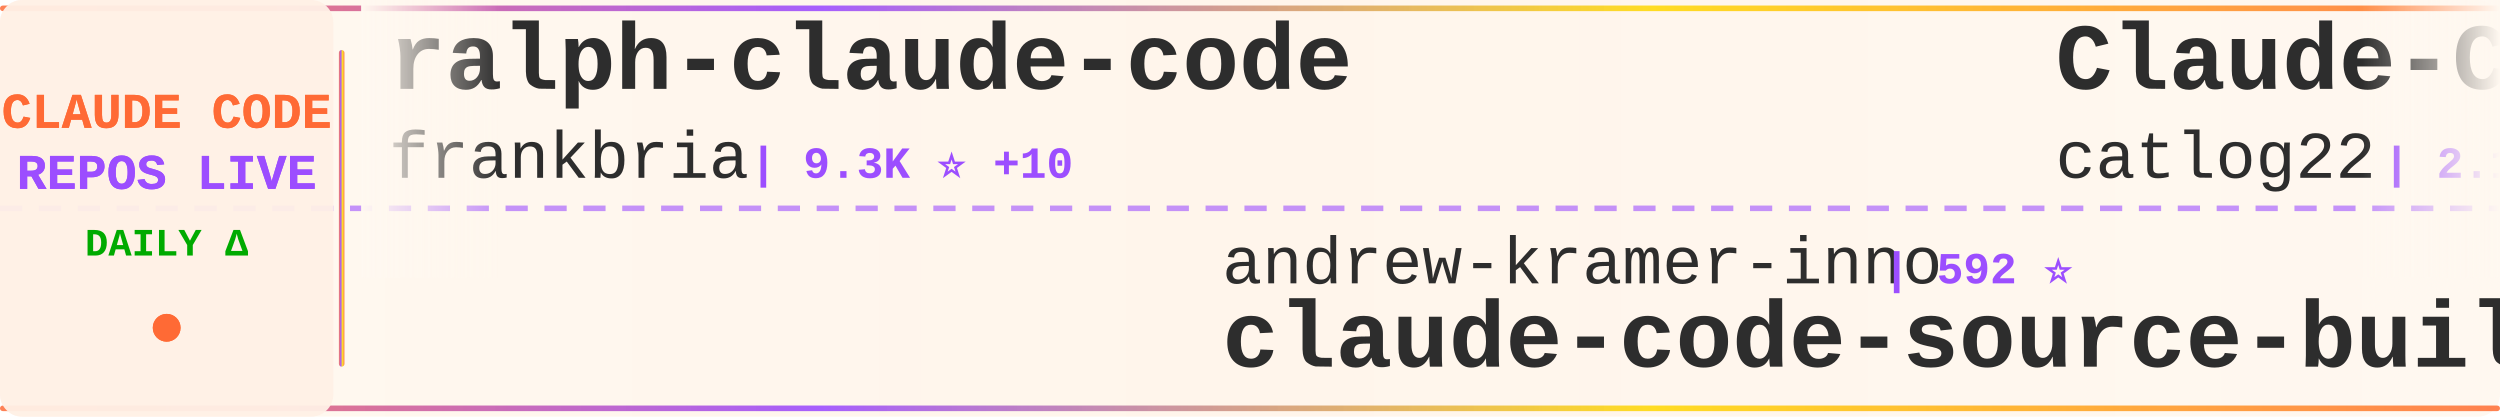
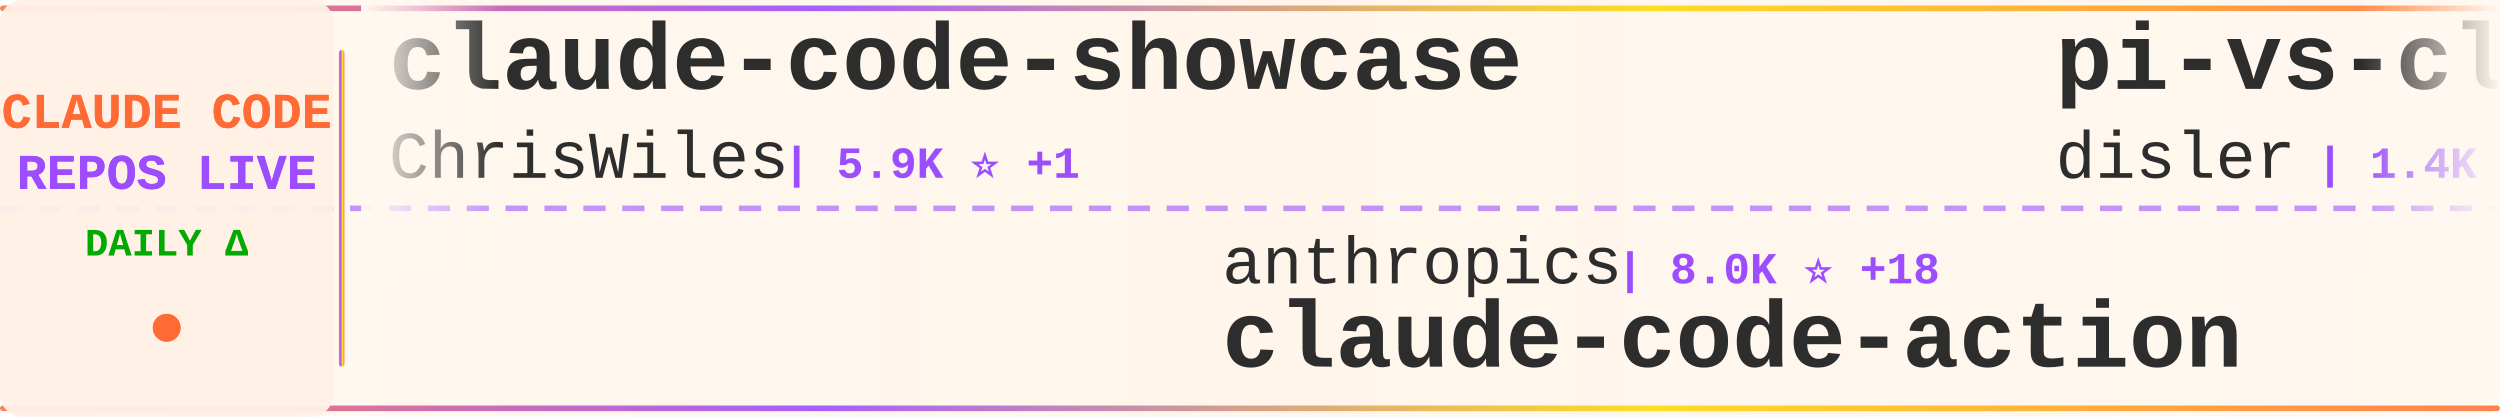
<svg xmlns="http://www.w3.org/2000/svg" width="900" height="150">
  <defs>
    <linearGradient id="tickerBg" x1="0%" y1="0%" x2="100%" y2="0%">
      <stop offset="0%" style="stop-color:#fff8f0;stop-opacity:0.98" />
      <stop offset="50%" style="stop-color:#fff5eb;stop-opacity:1" />
      <stop offset="100%" style="stop-color:#fff8f0;stop-opacity:0.98" />
    </linearGradient>
    <linearGradient id="borderGrad" x1="0%" y1="0%" x2="100%" y2="0%">
      <stop offset="0%" style="stop-color:#FF6B35;stop-opacity:0.85">
        <animate attributeName="stop-opacity" values="0.85;1;0.85" dur="2s" repeatCount="indefinite" />
      </stop>
      <stop offset="33%" style="stop-color:#9C4EFF;stop-opacity:0.9">
        <animate attributeName="stop-opacity" values="0.9;1;0.9" dur="2.2s" repeatCount="indefinite" />
      </stop>
      <stop offset="66%" style="stop-color:#FFD700;stop-opacity:0.85">
        <animate attributeName="stop-opacity" values="0.85;1;0.85" dur="1.8s" repeatCount="indefinite" />
      </stop>
      <stop offset="100%" style="stop-color:#FF6B35;stop-opacity:0.85">
        <animate attributeName="stop-opacity" values="0.85;1;0.85" dur="2s" repeatCount="indefinite" />
      </stop>
    </linearGradient>
    <filter id="textGlow">
      <feGaussianBlur stdDeviation="0.15" result="coloredBlur" />
      <feMerge>
        <feMergeNode in="coloredBlur" />
        <feMergeNode in="SourceGraphic" />
      </feMerge>
    </filter>
    <filter id="metricGlow">
      <feGaussianBlur stdDeviation="0.2" result="coloredBlur" />
      <feMerge>
        <feMergeNode in="coloredBlur" />
        <feMergeNode in="SourceGraphic" />
      </feMerge>
    </filter>
    <linearGradient id="leftFade" x1="0%" y1="0%" x2="100%" y2="0%">
      <stop offset="0%" style="stop-color:#fff8f0;stop-opacity:1" />
      <stop offset="100%" style="stop-color:#fff8f0;stop-opacity:0" />
    </linearGradient>
    <linearGradient id="rightFade" x1="0%" y1="0%" x2="100%" y2="0%">
      <stop offset="0%" style="stop-color:#fff8f0;stop-opacity:0" />
      <stop offset="100%" style="stop-color:#fff8f0;stop-opacity:1" />
    </linearGradient>
  </defs>
  <rect width="900" height="150" fill="url(#tickerBg)" rx="8" />
  <rect x="0" y="2" width="900" height="2" fill="url(#borderGrad)" rx="1" />
  <rect x="0" y="146" width="900" height="2" fill="url(#borderGrad)" rx="1" />
  <line x1="0" y1="75" x2="900" y2="75" stroke="#9C4EFF" stroke-width="2" stroke-dasharray="8 6" opacity="0.6" />
  <rect x="0" y="0" width="120" height="150" fill="#fff0e6" opacity="0.95" rx="8" />
  <text x="60" y="46" font-family="'Courier New', monospace" font-size="18" font-weight="bold" fill="#FF6B35" text-anchor="middle" filter="url(#textGlow)">
    CLAUDE CODE
  </text>
  <text x="60" y="68" font-family="'Courier New', monospace" font-size="18" font-weight="bold" fill="#9C4EFF" text-anchor="middle" filter="url(#textGlow)">
    REPOS LIVE
  </text>
  <text x="60" y="92" font-family="'Courier New', monospace" font-size="14" font-weight="bold" fill="#00aa00" text-anchor="middle">
    DAILY Δ
  </text>
  <circle cx="60" cy="118" r="5" fill="#FF6B35" filter="url(#metricGlow)">
    <animate attributeName="r" values="4;6;4" dur="1.5s" repeatCount="indefinite" />
    <animate attributeName="opacity" values="0.6;1;0.6" dur="1.5s" repeatCount="indefinite" />
  </circle>
  <rect x="122" y="18" width="2" height="114" fill="url(#borderGrad)" rx="1" />
  <clipPath id="tickerClip">
    <rect x="130" y="0" width="770" height="150" />
  </clipPath>
  <g clip-path="url(#tickerClip)">
    <g id="tickerItems">
      <animateTransform attributeName="transform" attributeType="XML" type="translate" from="0 0" to="-3000 0" dur="54s" repeatCount="indefinite" />
      <g transform="translate(0, 0)">
-         <text x="140" y="32" font-family="'Courier New', monospace" font-size="34" font-weight="bold" fill="#2d2d2d">ralph-claude-code</text>
-         <text x="140" y="64" font-family="'Courier New', monospace" font-size="24" font-weight="normal" fill="#2d2d2d" opacity="1.0">frankbria</text>
-         <text x="270" y="64" font-family="'Courier New', monospace" font-size="16" font-weight="bold" fill="#9C4EFF"> | 9.3K ⭐ +10</text>
+         <text x="140" y="32" font-family="'Courier New', monospace" font-size="34" font-weight="bold" fill="#2d2d2d">claude-code-showcase</text>
+         <text x="140" y="64" font-family="'Courier New', monospace" font-size="24" font-weight="normal" fill="#2d2d2d" opacity="1.0">ChrisWiles</text>
+         <text x="282" y="64" font-family="'Courier New', monospace" font-size="16" font-weight="bold" fill="#9C4EFF"> | 5.9K ⭐ +1</text>
      </g>
      <g transform="translate(300, 0)">
-         <text x="140" y="102" font-family="'Courier New', monospace" font-size="24" font-weight="normal" fill="#2d2d2d" opacity="1.0">andrew-kramer-inno</text>
-         <text x="378" y="102" font-family="'Courier New', monospace" font-size="16" font-weight="bold" fill="#9C4EFF"> | 592 ⭐</text>
-         <text x="140" y="132" font-family="'Courier New', monospace" font-size="34" font-weight="bold" fill="#2d2d2d">claude-code-source-build</text>
+         <text x="140" y="102" font-family="'Courier New', monospace" font-size="24" font-weight="normal" fill="#2d2d2d" opacity="1.0">anthropics</text>
+         <text x="282" y="102" font-family="'Courier New', monospace" font-size="16" font-weight="bold" fill="#9C4EFF"> | 8.0K ⭐ +18</text>
+         <text x="140" y="132" font-family="'Courier New', monospace" font-size="34" font-weight="bold" fill="#2d2d2d">claude-code-action</text>
      </g>
      <g transform="translate(600, 0)">
-         <text x="140" y="32" font-family="'Courier New', monospace" font-size="34" font-weight="bold" fill="#2d2d2d">Claude-Code-Workflow</text>
-         <text x="140" y="64" font-family="'Courier New', monospace" font-size="24" font-weight="normal" fill="#2d2d2d" opacity="1.0">catlog22</text>
-         <text x="258" y="64" font-family="'Courier New', monospace" font-size="16" font-weight="bold" fill="#9C4EFF"> | 2.1K ⭐</text>
+         <text x="140" y="32" font-family="'Courier New', monospace" font-size="34" font-weight="bold" fill="#2d2d2d">pi-vs-claude-code</text>
+         <text x="140" y="64" font-family="'Courier New', monospace" font-size="24" font-weight="normal" fill="#2d2d2d" opacity="1.0">disler</text>
+         <text x="234" y="64" font-family="'Courier New', monospace" font-size="16" font-weight="bold" fill="#9C4EFF"> | 1.4K ⭐ +3</text>
      </g>
      <g transform="translate(900, 0)">
-         <text x="140" y="102" font-family="'Courier New', monospace" font-size="24" font-weight="normal" fill="#2d2d2d" opacity="1.0">hangsman</text>
-         <text x="258" y="102" font-family="'Courier New', monospace" font-size="16" font-weight="bold" fill="#9C4EFF"> | 784 ⭐</text>
+         <text x="140" y="102" font-family="'Courier New', monospace" font-size="24" font-weight="normal" fill="#2d2d2d" opacity="1.0">multica-ai</text>
+         <text x="282" y="102" font-family="'Courier New', monospace" font-size="16" font-weight="bold" fill="#9C4EFF"> | 174.2K ⭐ +697</text>
+         <text x="140" y="132" font-family="'Courier New', monospace" font-size="34" font-weight="bold" fill="#2d2d2d">andrej-karpathy-skills</text>
+       </g>
+       <g transform="translate(1200, 0)">
+         <text x="140" y="32" font-family="'Courier New', monospace" font-size="34" font-weight="bold" fill="#2d2d2d">claude-code-settings</text>
+         <text x="140" y="64" font-family="'Courier New', monospace" font-size="24" font-weight="normal" fill="#2d2d2d" opacity="1.0">feiskyer</text>
+         <text x="258" y="64" font-family="'Courier New', monospace" font-size="16" font-weight="bold" fill="#9C4EFF"> | 1.6K ⭐ +1</text>
+       </g>
+       <g transform="translate(1500, 0)">
+         <text x="140" y="102" font-family="'Courier New', monospace" font-size="24" font-weight="normal" fill="#2d2d2d" opacity="1.0">JrCx7scC</text>
+         <text x="258" y="102" font-family="'Courier New', monospace" font-size="16" font-weight="bold" fill="#9C4EFF"> | 370 ⭐</text>
        <text x="140" y="132" font-family="'Courier New', monospace" font-size="34" font-weight="bold" fill="#2d2d2d">claude-code-source</text>
      </g>
-       <g transform="translate(1200, 0)">
-         <text x="140" y="32" font-family="'Courier New', monospace" font-size="34" font-weight="bold" fill="#2d2d2d">claude_code_src</text>
-         <text x="140" y="64" font-family="'Courier New', monospace" font-size="24" font-weight="normal" fill="#2d2d2d" opacity="1.0">ponponon</text>
-         <text x="258" y="64" font-family="'Courier New', monospace" font-size="16" font-weight="bold" fill="#9C4EFF"> | 2.3K ⭐ +3</text>
-       </g>
-       <g transform="translate(1500, 0)">
-         <text x="140" y="102" font-family="'Courier New', monospace" font-size="24" font-weight="normal" fill="#2d2d2d" opacity="1.0">anthropics</text>
-         <text x="282" y="102" font-family="'Courier New', monospace" font-size="16" font-weight="bold" fill="#9C4EFF"> | 149.9K ⭐ +456</text>
-         <text x="140" y="132" font-family="'Courier New', monospace" font-size="34" font-weight="bold" fill="#2d2d2d">skills</text>
-       </g>
      <g transform="translate(1800, 0)">
-         <text x="140" y="32" font-family="'Courier New', monospace" font-size="34" font-weight="bold" fill="#2d2d2d">claude-code-source-code</text>
-         <text x="140" y="64" font-family="'Courier New', monospace" font-size="24" font-weight="normal" fill="#2d2d2d" opacity="1.0">777genius</text>
-         <text x="270" y="64" font-family="'Courier New', monospace" font-size="16" font-weight="bold" fill="#9C4EFF"> | 915 ⭐ +1</text>
+         <text x="140" y="32" font-family="'Courier New', monospace" font-size="34" font-weight="bold" fill="#2d2d2d">claude_codex_bridge</text>
+         <text x="140" y="64" font-family="'Courier New', monospace" font-size="24" font-weight="normal" fill="#2d2d2d" opacity="1.0">SeemSeam</text>
+         <text x="258" y="64" font-family="'Courier New', monospace" font-size="16" font-weight="bold" fill="#9C4EFF"> | 3.0K ⭐ +15</text>
      </g>
      <g transform="translate(2100, 0)">
-         <text x="140" y="102" font-family="'Courier New', monospace" font-size="24" font-weight="normal" fill="#2d2d2d" opacity="1.0">ykdojo</text>
-         <text x="234" y="102" font-family="'Courier New', monospace" font-size="16" font-weight="bold" fill="#9C4EFF"> | 8.7K ⭐ +18</text>
-         <text x="140" y="132" font-family="'Courier New', monospace" font-size="34" font-weight="bold" fill="#2d2d2d">claude-code-tips</text>
+         <text x="140" y="102" font-family="'Courier New', monospace" font-size="24" font-weight="normal" fill="#2d2d2d" opacity="1.0">alirezarezvani</text>
+         <text x="330" y="102" font-family="'Courier New', monospace" font-size="16" font-weight="bold" fill="#9C4EFF"> | 17.9K ⭐ +94</text>
+         <text x="140" y="132" font-family="'Courier New', monospace" font-size="34" font-weight="bold" fill="#2d2d2d">claude-skills</text>
      </g>
      <g transform="translate(2400, 0)">
-         <text x="140" y="32" font-family="'Courier New', monospace" font-size="34" font-weight="bold" fill="#2d2d2d">claude-code-system-promp...</text>
-         <text x="140" y="64" font-family="'Courier New', monospace" font-size="24" font-weight="normal" fill="#2d2d2d" opacity="1.0">Piebald-AI</text>
-         <text x="282" y="64" font-family="'Courier New', monospace" font-size="16" font-weight="bold" fill="#9C4EFF"> | 11.0K ⭐ +48</text>
+         <text x="140" y="32" font-family="'Courier New', monospace" font-size="34" font-weight="bold" fill="#2d2d2d">claude-code-book</text>
+         <text x="140" y="64" font-family="'Courier New', monospace" font-size="24" font-weight="normal" fill="#2d2d2d" opacity="1.0">lintsinghua</text>
+         <text x="294" y="64" font-family="'Courier New', monospace" font-size="16" font-weight="bold" fill="#9C4EFF"> | 3.6K ⭐ +9</text>
      </g>
      <g transform="translate(2700, 0)">
+         <text x="140" y="102" font-family="'Courier New', monospace" font-size="24" font-weight="normal" fill="#2d2d2d" opacity="1.0">chauncygu</text>
+         <text x="270" y="102" font-family="'Courier New', monospace" font-size="16" font-weight="bold" fill="#9C4EFF"> | 2.6K ⭐ +7</text>
+         <text x="140" y="132" font-family="'Courier New', monospace" font-size="34" font-weight="bold" fill="#2d2d2d">collection-claude-code-s...</text>
+       </g>
+       <g transform="translate(3000, 0)">
+         <text x="140" y="32" font-family="'Courier New', monospace" font-size="34" font-weight="bold" fill="#2d2d2d">claude-code-showcase</text>
+         <text x="140" y="64" font-family="'Courier New', monospace" font-size="24" font-weight="normal" fill="#2d2d2d" opacity="1.0">ChrisWiles</text>
+         <text x="282" y="64" font-family="'Courier New', monospace" font-size="16" font-weight="bold" fill="#9C4EFF"> | 5.9K ⭐ +1</text>
+       </g>
+       <g transform="translate(3300, 0)">
        <text x="140" y="102" font-family="'Courier New', monospace" font-size="24" font-weight="normal" fill="#2d2d2d" opacity="1.0">anthropics</text>
-         <text x="282" y="102" font-family="'Courier New', monospace" font-size="16" font-weight="bold" fill="#9C4EFF"> | 8.0K ⭐ +16</text>
+         <text x="282" y="102" font-family="'Courier New', monospace" font-size="16" font-weight="bold" fill="#9C4EFF"> | 8.0K ⭐ +18</text>
        <text x="140" y="132" font-family="'Courier New', monospace" font-size="34" font-weight="bold" fill="#2d2d2d">claude-code-action</text>
      </g>
-       <g transform="translate(3000, 0)">
-         <text x="140" y="32" font-family="'Courier New', monospace" font-size="34" font-weight="bold" fill="#2d2d2d">ralph-claude-code</text>
-         <text x="140" y="64" font-family="'Courier New', monospace" font-size="24" font-weight="normal" fill="#2d2d2d" opacity="1.0">frankbria</text>
-         <text x="270" y="64" font-family="'Courier New', monospace" font-size="16" font-weight="bold" fill="#9C4EFF"> | 9.3K ⭐ +10</text>
-       </g>
-       <g transform="translate(3300, 0)">
-         <text x="140" y="102" font-family="'Courier New', monospace" font-size="24" font-weight="normal" fill="#2d2d2d" opacity="1.0">andrew-kramer-inno</text>
-         <text x="378" y="102" font-family="'Courier New', monospace" font-size="16" font-weight="bold" fill="#9C4EFF"> | 592 ⭐</text>
-         <text x="140" y="132" font-family="'Courier New', monospace" font-size="34" font-weight="bold" fill="#2d2d2d">claude-code-source-build</text>
-       </g>
      <g transform="translate(3600, 0)">
-         <text x="140" y="32" font-family="'Courier New', monospace" font-size="34" font-weight="bold" fill="#2d2d2d">Claude-Code-Workflow</text>
-         <text x="140" y="64" font-family="'Courier New', monospace" font-size="24" font-weight="normal" fill="#2d2d2d" opacity="1.0">catlog22</text>
-         <text x="258" y="64" font-family="'Courier New', monospace" font-size="16" font-weight="bold" fill="#9C4EFF"> | 2.1K ⭐</text>
+         <text x="140" y="32" font-family="'Courier New', monospace" font-size="34" font-weight="bold" fill="#2d2d2d">pi-vs-claude-code</text>
+         <text x="140" y="64" font-family="'Courier New', monospace" font-size="24" font-weight="normal" fill="#2d2d2d" opacity="1.0">disler</text>
+         <text x="234" y="64" font-family="'Courier New', monospace" font-size="16" font-weight="bold" fill="#9C4EFF"> | 1.4K ⭐ +3</text>
      </g>
      <g transform="translate(3900, 0)">
-         <text x="140" y="102" font-family="'Courier New', monospace" font-size="24" font-weight="normal" fill="#2d2d2d" opacity="1.0">hangsman</text>
-         <text x="258" y="102" font-family="'Courier New', monospace" font-size="16" font-weight="bold" fill="#9C4EFF"> | 784 ⭐</text>
-         <text x="140" y="132" font-family="'Courier New', monospace" font-size="34" font-weight="bold" fill="#2d2d2d">claude-code-source</text>
+         <text x="140" y="102" font-family="'Courier New', monospace" font-size="24" font-weight="normal" fill="#2d2d2d" opacity="1.0">multica-ai</text>
+         <text x="282" y="102" font-family="'Courier New', monospace" font-size="16" font-weight="bold" fill="#9C4EFF"> | 174.2K ⭐ +697</text>
+         <text x="140" y="132" font-family="'Courier New', monospace" font-size="34" font-weight="bold" fill="#2d2d2d">andrej-karpathy-skills</text>
      </g>
    </g>
  </g>
  <rect x="130" y="0" width="50" height="100" fill="url(#leftFade)" />
  <rect x="850" y="0" width="50" height="100" fill="url(#rightFade)" />
</svg>
